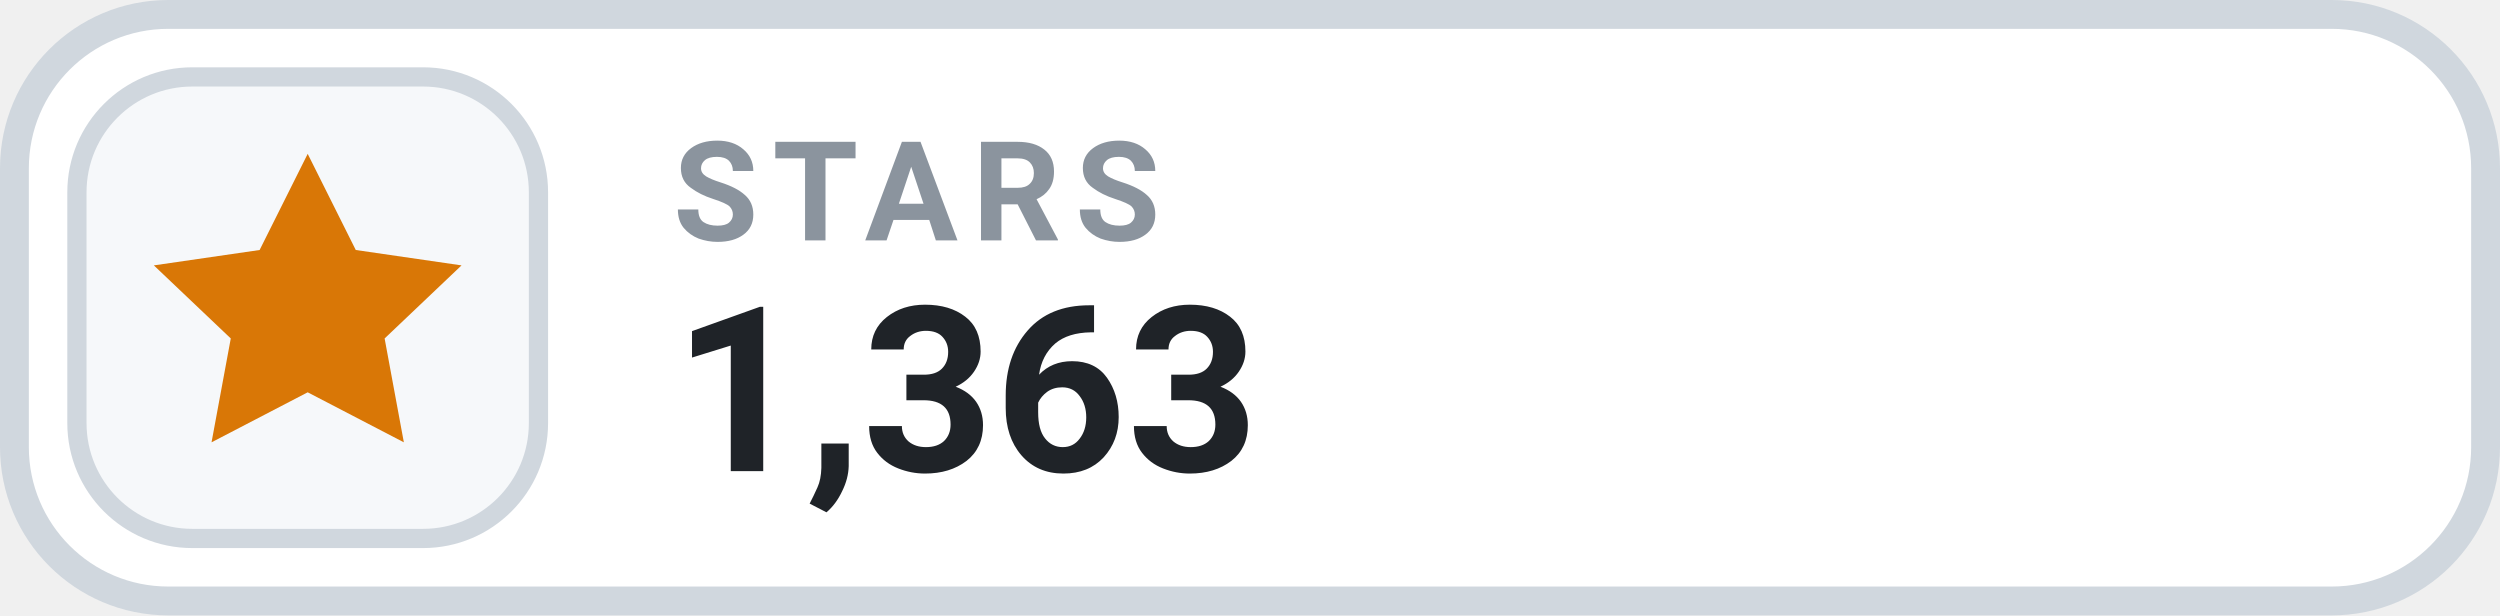
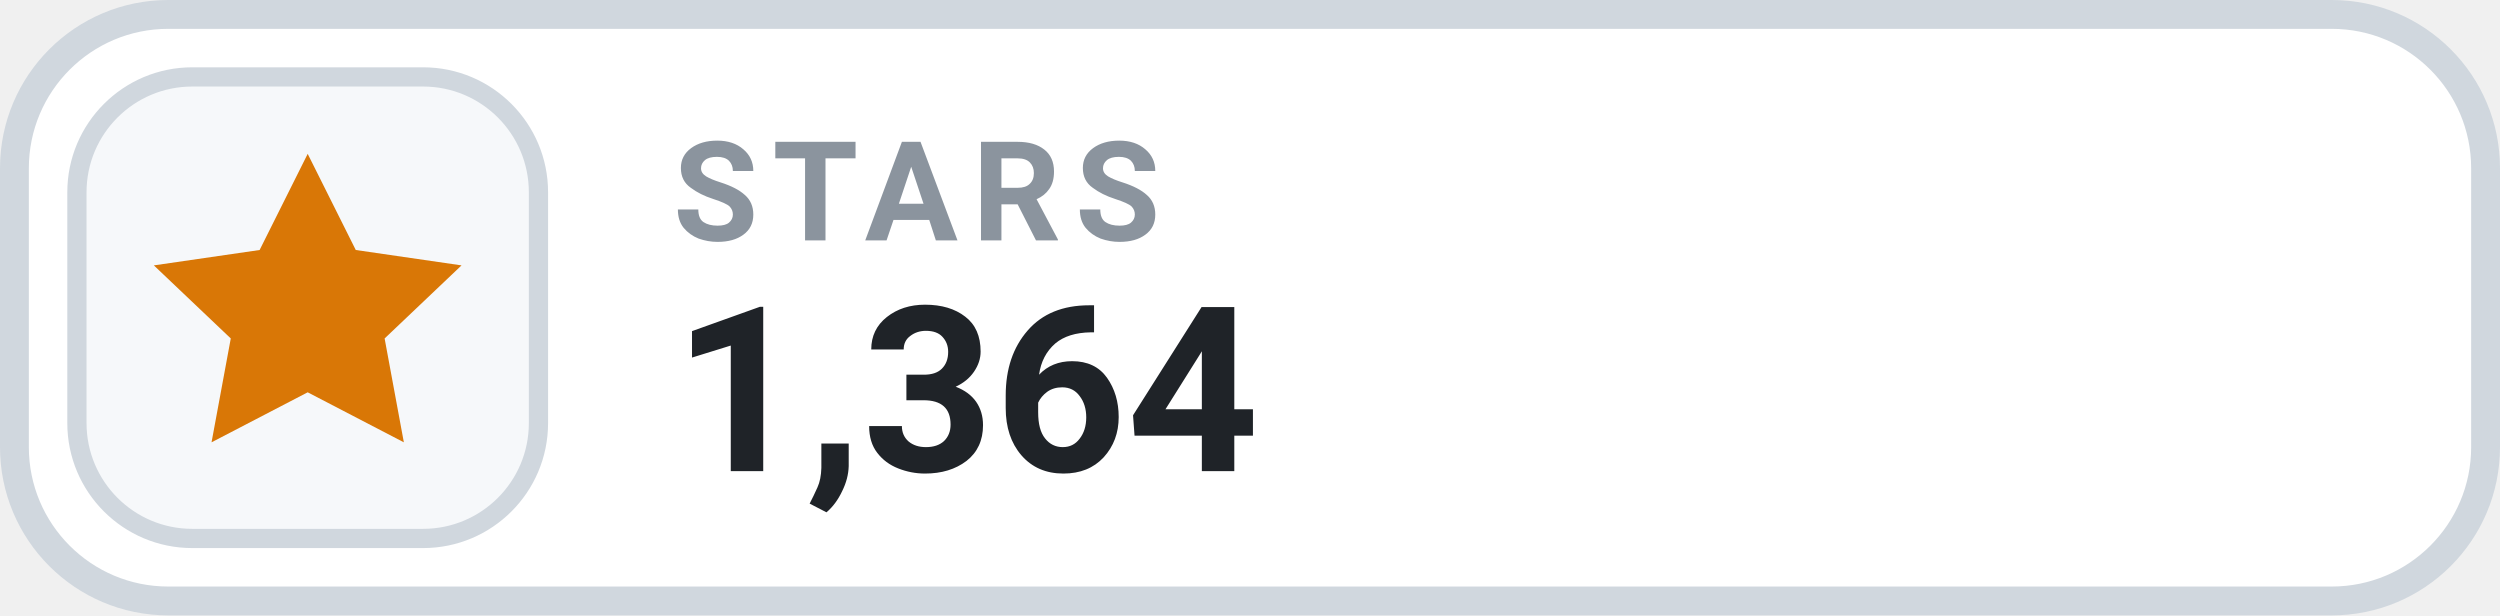
- <svg xmlns="http://www.w3.org/2000/svg" width="130" height="32" viewBox="0 0 130 32" role="img" aria-label="STARS 1,363">
+ <svg xmlns="http://www.w3.org/2000/svg" width="130" height="32" viewBox="0 0 130 32" role="img" aria-label="STARS 1,364">
  <rect x=".75" y=".75" width="128.5" height="30.5" rx="8" fill="#FFFFFF" stroke="#D0D7DE" stroke-width="1.5" />
  <rect x="4" y="4" width="24" height="24" rx="6" fill="#F6F8FA" stroke="#D0D7DE" stroke-width="1" />
  <g transform="translate(16 16)" style="color:#D97706;">
    <path d="M0 -8 l2.5 5 5.5 .8 -4 3.8 1 5.4 -5 -2.6 -5 2.6 1 -5.4 -4 -3.8 5.5 -.8 Z" fill="currentColor" />
  </g>
  <text x="35" y="12.5" fill="#8B949E" font-family="-apple-system,BlinkMacSystemFont,'Segoe UI',Roboto,Helvetica,Arial,sans-serif" font-size="7.2" font-weight="700" letter-spacing=".75">STARS</text>
-   <text x="35" y="24.5" fill="#1F2328" font-family="-apple-system,BlinkMacSystemFont,'Segoe UI',Roboto,Helvetica,Arial,sans-serif" font-size="12" font-weight="700">1,363</text>
+   <text x="35" y="24.5" fill="#1F2328" font-family="-apple-system,BlinkMacSystemFont,'Segoe UI',Roboto,Helvetica,Arial,sans-serif" font-size="12" font-weight="700">1,364</text>
</svg>
